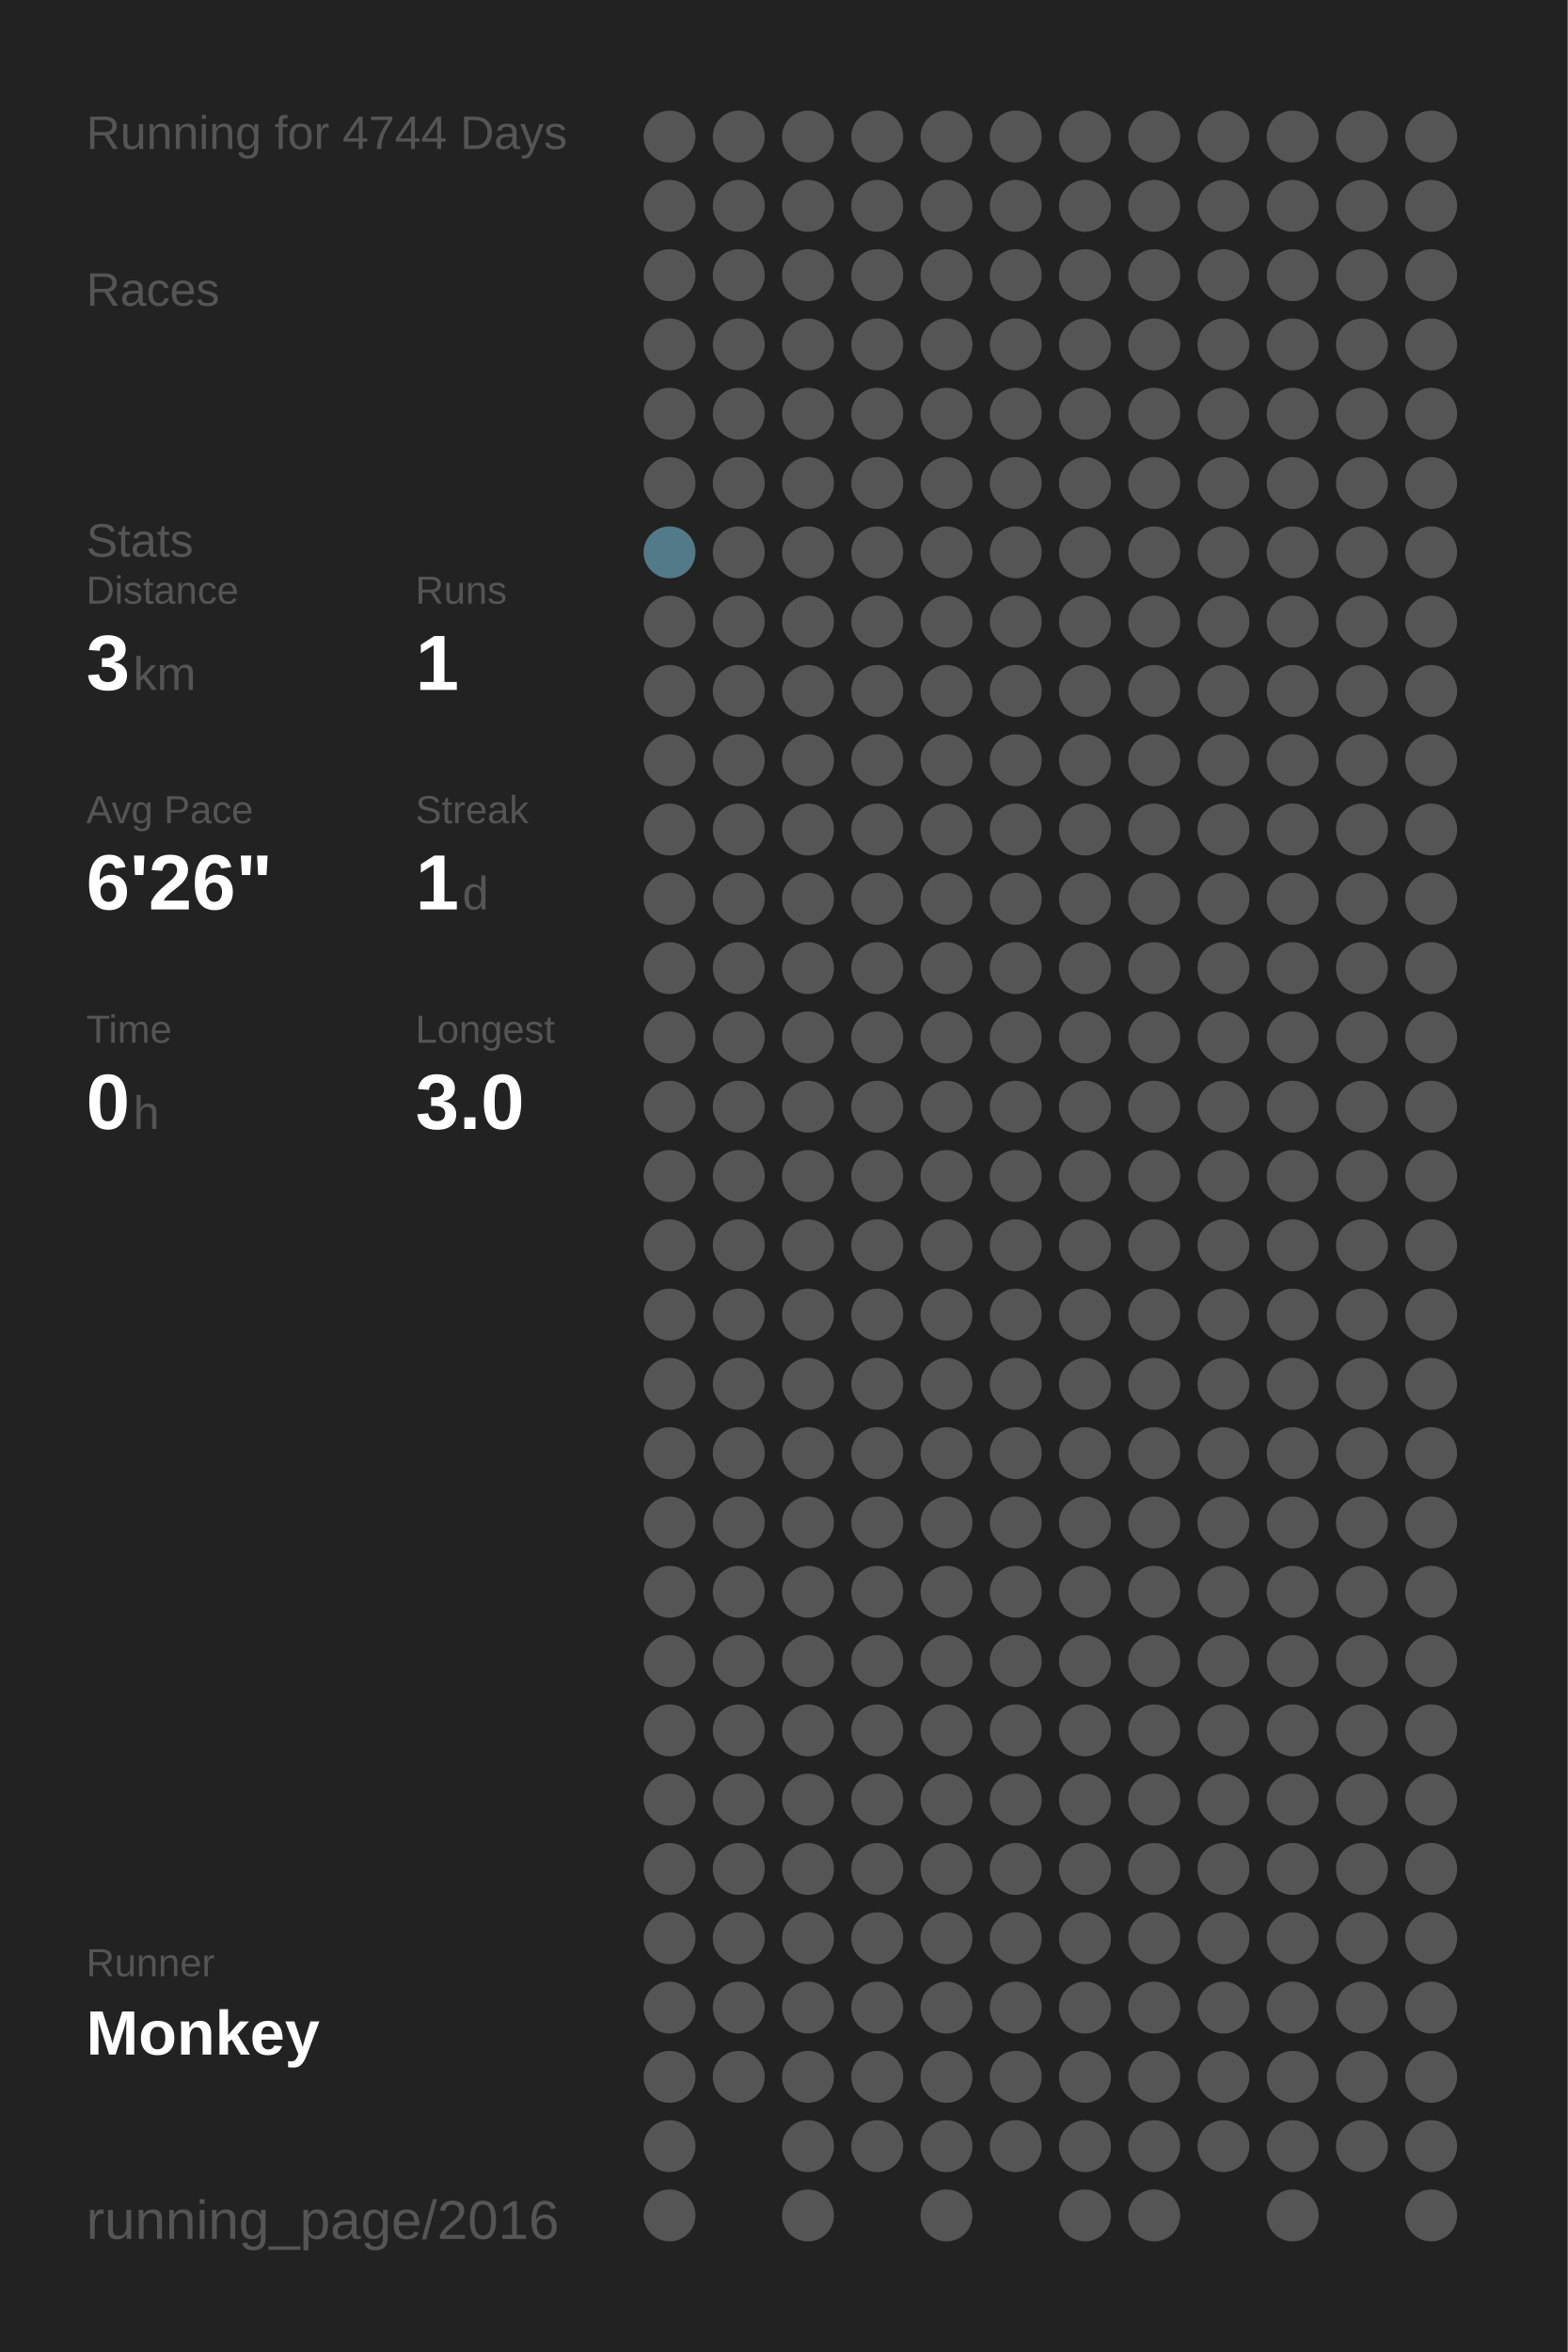
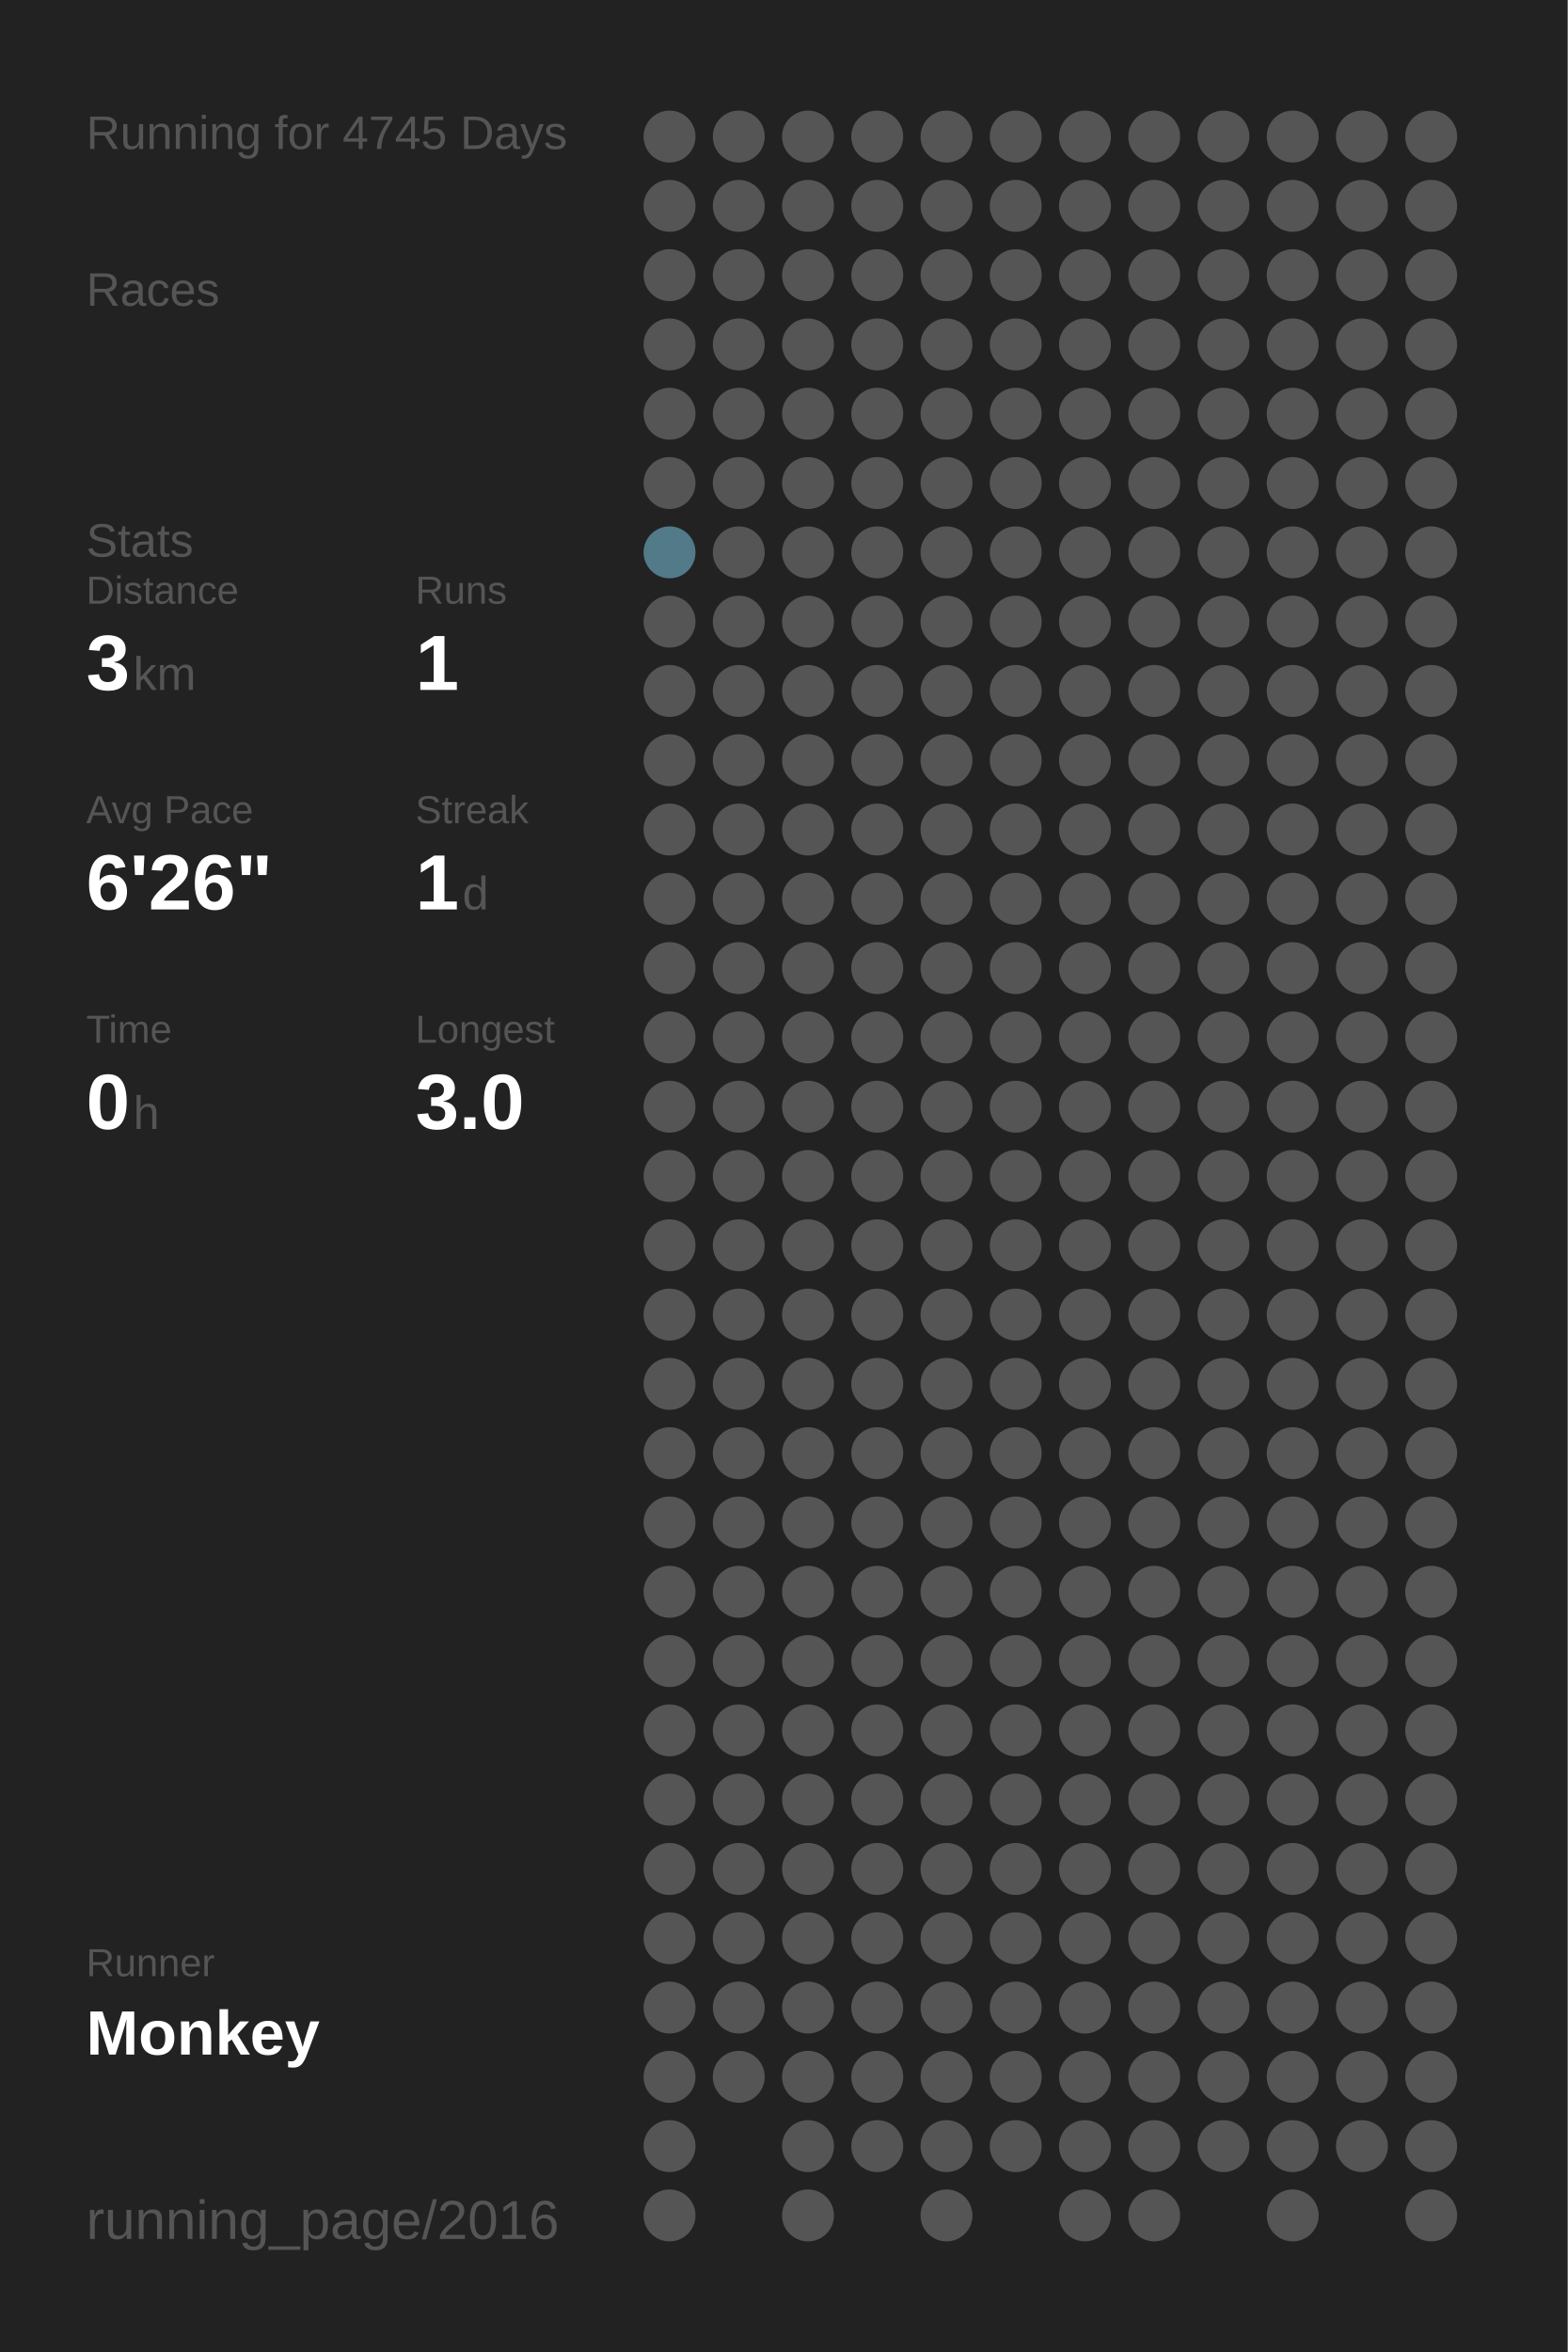
<svg xmlns="http://www.w3.org/2000/svg" baseProfile="full" height="300mm" version="1.1" viewBox="0,0,200,300" width="200mm">
  <defs />
  <rect fill="#222222" height="300" width="200" x="0" y="0" />
-   <text fill="#555555" style="font-size:6px; font-family:Arial;" x="11" y="19">Running for 4744 Days</text>
+   <text fill="#555555" style="font-size:6px; font-family:Arial;" x="11" y="19">Running for 4745 Days</text>
  <text fill="#555555" style="font-size:6px; font-family:Arial;" x="11" y="39">Races</text>
  <text fill="#555555" style="font-size:6px; font-family:Arial;" x="11" y="71">Stats</text>
  <text fill="#555555" style="font-size:5px; font-family:Arial;" x="11" y="77">Distance</text>
  <text fill="#FFFFFF" style="font-size:10px; font-family:Arial; font-weight:bold;" x="11" y="88">3</text>
  <text fill="#555555" style="font-size:6px; font-family:Arial;" x="17" y="88">km</text>
  <text fill="#555555" style="font-size:5px; font-family:Arial;" x="53" y="77">Runs</text>
  <text fill="#FFFFFF" style="font-size:10px; font-family:Arial; font-weight:bold;" x="53" y="88">1</text>
  <text fill="#555555" style="font-size:5px; font-family:Arial;" x="11" y="105">Avg Pace</text>
  <text fill="#FFFFFF" style="font-size:10px; font-family:Arial; font-weight:bold;" x="11" y="116">6'26"</text>
  <text fill="#555555" style="font-size:5px; font-family:Arial;" x="53" y="105">Streak</text>
  <text fill="#FFFFFF" style="font-size:10px; font-family:Arial; font-weight:bold;" x="53" y="116">1</text>
  <text fill="#555555" style="font-size:6px; font-family:Arial;" x="59" y="116">d</text>
  <text fill="#555555" style="font-size:5px; font-family:Arial;" x="11" y="133">Time</text>
  <text fill="#FFFFFF" style="font-size:10px; font-family:Arial; font-weight:bold;" x="11" y="144">0</text>
  <text fill="#555555" style="font-size:6px; font-family:Arial;" x="17" y="144">h</text>
  <text fill="#555555" style="font-size:5px; font-family:Arial;" x="53" y="133">Longest</text>
  <text fill="#FFFFFF" style="font-size:10px; font-family:Arial; font-weight:bold;" x="53" y="144">3.0</text>
  <text fill="#555555" style="font-size:5px; font-family:Arial;" x="11" y="252.065">Runner</text>
  <text fill="#FFFFFF" style="font-size:8px; font-family:Arial; font-weight:bold;" x="11" y="262.065">Monkey</text>
  <text fill="#555555" style="font-size:7px; font-family:Arial;" x="11" y="285.581">running_page/2016</text>
  <circle cx="85.417" cy="17.419" fill="#555555" r="3.312" />
  <circle cx="85.417" cy="26.258" fill="#555555" r="3.312" />
  <circle cx="85.417" cy="35.097" fill="#555555" r="3.312" />
  <circle cx="85.417" cy="43.935" fill="#555555" r="3.312" />
  <circle cx="85.417" cy="52.774" fill="#555555" r="3.312" />
  <circle cx="85.417" cy="61.613" fill="#555555" r="3.312" />
  <circle cx="85.417" cy="70.452" fill="#527a88" r="3.312" />
  <circle cx="85.417" cy="79.29" fill="#555555" r="3.312" />
  <circle cx="85.417" cy="88.129" fill="#555555" r="3.312" />
  <circle cx="85.417" cy="96.968" fill="#555555" r="3.312" />
  <circle cx="85.417" cy="105.806" fill="#555555" r="3.312" />
  <circle cx="85.417" cy="114.645" fill="#555555" r="3.312" />
  <circle cx="85.417" cy="123.484" fill="#555555" r="3.312" />
  <circle cx="85.417" cy="132.323" fill="#555555" r="3.312" />
  <circle cx="85.417" cy="141.161" fill="#555555" r="3.312" />
  <circle cx="85.417" cy="150" fill="#555555" r="3.312" />
  <circle cx="85.417" cy="158.839" fill="#555555" r="3.312" />
  <circle cx="85.417" cy="167.677" fill="#555555" r="3.312" />
  <circle cx="85.417" cy="176.516" fill="#555555" r="3.312" />
  <circle cx="85.417" cy="185.355" fill="#555555" r="3.312" />
  <circle cx="85.417" cy="194.194" fill="#555555" r="3.312" />
  <circle cx="85.417" cy="203.032" fill="#555555" r="3.312" />
  <circle cx="85.417" cy="211.871" fill="#555555" r="3.312" />
  <circle cx="85.417" cy="220.71" fill="#555555" r="3.312" />
  <circle cx="85.417" cy="229.548" fill="#555555" r="3.312" />
  <circle cx="85.417" cy="238.387" fill="#555555" r="3.312" />
  <circle cx="85.417" cy="247.226" fill="#555555" r="3.312" />
  <circle cx="85.417" cy="256.065" fill="#555555" r="3.312" />
  <circle cx="85.417" cy="264.903" fill="#555555" r="3.312" />
  <circle cx="85.417" cy="273.742" fill="#555555" r="3.312" />
  <circle cx="85.417" cy="282.581" fill="#555555" r="3.312" />
  <circle cx="94.25" cy="17.419" fill="#555555" r="3.312" />
  <circle cx="94.25" cy="26.258" fill="#555555" r="3.312" />
  <circle cx="94.25" cy="35.097" fill="#555555" r="3.312" />
  <circle cx="94.25" cy="43.935" fill="#555555" r="3.312" />
  <circle cx="94.25" cy="52.774" fill="#555555" r="3.312" />
  <circle cx="94.25" cy="61.613" fill="#555555" r="3.312" />
  <circle cx="94.25" cy="70.452" fill="#555555" r="3.312" />
  <circle cx="94.25" cy="79.29" fill="#555555" r="3.312" />
  <circle cx="94.25" cy="88.129" fill="#555555" r="3.312" />
  <circle cx="94.25" cy="96.968" fill="#555555" r="3.312" />
  <circle cx="94.25" cy="105.806" fill="#555555" r="3.312" />
  <circle cx="94.25" cy="114.645" fill="#555555" r="3.312" />
  <circle cx="94.25" cy="123.484" fill="#555555" r="3.312" />
  <circle cx="94.25" cy="132.323" fill="#555555" r="3.312" />
  <circle cx="94.25" cy="141.161" fill="#555555" r="3.312" />
  <circle cx="94.25" cy="150" fill="#555555" r="3.312" />
  <circle cx="94.25" cy="158.839" fill="#555555" r="3.312" />
  <circle cx="94.25" cy="167.677" fill="#555555" r="3.312" />
  <circle cx="94.25" cy="176.516" fill="#555555" r="3.312" />
  <circle cx="94.25" cy="185.355" fill="#555555" r="3.312" />
  <circle cx="94.25" cy="194.194" fill="#555555" r="3.312" />
  <circle cx="94.25" cy="203.032" fill="#555555" r="3.312" />
  <circle cx="94.25" cy="211.871" fill="#555555" r="3.312" />
  <circle cx="94.25" cy="220.71" fill="#555555" r="3.312" />
  <circle cx="94.25" cy="229.548" fill="#555555" r="3.312" />
  <circle cx="94.25" cy="238.387" fill="#555555" r="3.312" />
  <circle cx="94.25" cy="247.226" fill="#555555" r="3.312" />
  <circle cx="94.25" cy="256.065" fill="#555555" r="3.312" />
  <circle cx="94.25" cy="264.903" fill="#555555" r="3.312" />
  <circle cx="103.083" cy="17.419" fill="#555555" r="3.312" />
  <circle cx="103.083" cy="26.258" fill="#555555" r="3.312" />
  <circle cx="103.083" cy="35.097" fill="#555555" r="3.312" />
  <circle cx="103.083" cy="43.935" fill="#555555" r="3.312" />
  <circle cx="103.083" cy="52.774" fill="#555555" r="3.312" />
  <circle cx="103.083" cy="61.613" fill="#555555" r="3.312" />
  <circle cx="103.083" cy="70.452" fill="#555555" r="3.312" />
  <circle cx="103.083" cy="79.29" fill="#555555" r="3.312" />
  <circle cx="103.083" cy="88.129" fill="#555555" r="3.312" />
  <circle cx="103.083" cy="96.968" fill="#555555" r="3.312" />
  <circle cx="103.083" cy="105.806" fill="#555555" r="3.312" />
  <circle cx="103.083" cy="114.645" fill="#555555" r="3.312" />
  <circle cx="103.083" cy="123.484" fill="#555555" r="3.312" />
  <circle cx="103.083" cy="132.323" fill="#555555" r="3.312" />
  <circle cx="103.083" cy="141.161" fill="#555555" r="3.312" />
  <circle cx="103.083" cy="150" fill="#555555" r="3.312" />
  <circle cx="103.083" cy="158.839" fill="#555555" r="3.312" />
  <circle cx="103.083" cy="167.677" fill="#555555" r="3.312" />
  <circle cx="103.083" cy="176.516" fill="#555555" r="3.312" />
  <circle cx="103.083" cy="185.355" fill="#555555" r="3.312" />
  <circle cx="103.083" cy="194.194" fill="#555555" r="3.312" />
  <circle cx="103.083" cy="203.032" fill="#555555" r="3.312" />
  <circle cx="103.083" cy="211.871" fill="#555555" r="3.312" />
  <circle cx="103.083" cy="220.71" fill="#555555" r="3.312" />
  <circle cx="103.083" cy="229.548" fill="#555555" r="3.312" />
  <circle cx="103.083" cy="238.387" fill="#555555" r="3.312" />
  <circle cx="103.083" cy="247.226" fill="#555555" r="3.312" />
  <circle cx="103.083" cy="256.065" fill="#555555" r="3.312" />
  <circle cx="103.083" cy="264.903" fill="#555555" r="3.312" />
  <circle cx="103.083" cy="273.742" fill="#555555" r="3.312" />
  <circle cx="103.083" cy="282.581" fill="#555555" r="3.312" />
  <circle cx="111.917" cy="17.419" fill="#555555" r="3.312" />
  <circle cx="111.917" cy="26.258" fill="#555555" r="3.312" />
  <circle cx="111.917" cy="35.097" fill="#555555" r="3.312" />
  <circle cx="111.917" cy="43.935" fill="#555555" r="3.312" />
  <circle cx="111.917" cy="52.774" fill="#555555" r="3.312" />
  <circle cx="111.917" cy="61.613" fill="#555555" r="3.312" />
  <circle cx="111.917" cy="70.452" fill="#555555" r="3.312" />
  <circle cx="111.917" cy="79.29" fill="#555555" r="3.312" />
  <circle cx="111.917" cy="88.129" fill="#555555" r="3.312" />
  <circle cx="111.917" cy="96.968" fill="#555555" r="3.312" />
  <circle cx="111.917" cy="105.806" fill="#555555" r="3.312" />
  <circle cx="111.917" cy="114.645" fill="#555555" r="3.312" />
  <circle cx="111.917" cy="123.484" fill="#555555" r="3.312" />
  <circle cx="111.917" cy="132.323" fill="#555555" r="3.312" />
  <circle cx="111.917" cy="141.161" fill="#555555" r="3.312" />
  <circle cx="111.917" cy="150" fill="#555555" r="3.312" />
  <circle cx="111.917" cy="158.839" fill="#555555" r="3.312" />
  <circle cx="111.917" cy="167.677" fill="#555555" r="3.312" />
  <circle cx="111.917" cy="176.516" fill="#555555" r="3.312" />
  <circle cx="111.917" cy="185.355" fill="#555555" r="3.312" />
  <circle cx="111.917" cy="194.194" fill="#555555" r="3.312" />
  <circle cx="111.917" cy="203.032" fill="#555555" r="3.312" />
  <circle cx="111.917" cy="211.871" fill="#555555" r="3.312" />
  <circle cx="111.917" cy="220.71" fill="#555555" r="3.312" />
  <circle cx="111.917" cy="229.548" fill="#555555" r="3.312" />
  <circle cx="111.917" cy="238.387" fill="#555555" r="3.312" />
  <circle cx="111.917" cy="247.226" fill="#555555" r="3.312" />
  <circle cx="111.917" cy="256.065" fill="#555555" r="3.312" />
  <circle cx="111.917" cy="264.903" fill="#555555" r="3.312" />
  <circle cx="111.917" cy="273.742" fill="#555555" r="3.312" />
  <circle cx="120.75" cy="17.419" fill="#555555" r="3.312" />
  <circle cx="120.75" cy="26.258" fill="#555555" r="3.312" />
  <circle cx="120.75" cy="35.097" fill="#555555" r="3.312" />
  <circle cx="120.75" cy="43.935" fill="#555555" r="3.312" />
  <circle cx="120.75" cy="52.774" fill="#555555" r="3.312" />
  <circle cx="120.75" cy="61.613" fill="#555555" r="3.312" />
  <circle cx="120.75" cy="70.452" fill="#555555" r="3.312" />
  <circle cx="120.75" cy="79.29" fill="#555555" r="3.312" />
  <circle cx="120.75" cy="88.129" fill="#555555" r="3.312" />
  <circle cx="120.75" cy="96.968" fill="#555555" r="3.312" />
  <circle cx="120.75" cy="105.806" fill="#555555" r="3.312" />
  <circle cx="120.75" cy="114.645" fill="#555555" r="3.312" />
  <circle cx="120.75" cy="123.484" fill="#555555" r="3.312" />
  <circle cx="120.75" cy="132.323" fill="#555555" r="3.312" />
  <circle cx="120.75" cy="141.161" fill="#555555" r="3.312" />
  <circle cx="120.75" cy="150" fill="#555555" r="3.312" />
  <circle cx="120.75" cy="158.839" fill="#555555" r="3.312" />
  <circle cx="120.75" cy="167.677" fill="#555555" r="3.312" />
  <circle cx="120.75" cy="176.516" fill="#555555" r="3.312" />
  <circle cx="120.75" cy="185.355" fill="#555555" r="3.312" />
  <circle cx="120.75" cy="194.194" fill="#555555" r="3.312" />
  <circle cx="120.75" cy="203.032" fill="#555555" r="3.312" />
  <circle cx="120.75" cy="211.871" fill="#555555" r="3.312" />
  <circle cx="120.75" cy="220.71" fill="#555555" r="3.312" />
  <circle cx="120.75" cy="229.548" fill="#555555" r="3.312" />
  <circle cx="120.75" cy="238.387" fill="#555555" r="3.312" />
  <circle cx="120.75" cy="247.226" fill="#555555" r="3.312" />
  <circle cx="120.75" cy="256.065" fill="#555555" r="3.312" />
  <circle cx="120.75" cy="264.903" fill="#555555" r="3.312" />
  <circle cx="120.75" cy="273.742" fill="#555555" r="3.312" />
  <circle cx="120.75" cy="282.581" fill="#555555" r="3.312" />
  <circle cx="129.583" cy="17.419" fill="#555555" r="3.312" />
  <circle cx="129.583" cy="26.258" fill="#555555" r="3.312" />
  <circle cx="129.583" cy="35.097" fill="#555555" r="3.312" />
  <circle cx="129.583" cy="43.935" fill="#555555" r="3.312" />
  <circle cx="129.583" cy="52.774" fill="#555555" r="3.312" />
  <circle cx="129.583" cy="61.613" fill="#555555" r="3.312" />
  <circle cx="129.583" cy="70.452" fill="#555555" r="3.312" />
  <circle cx="129.583" cy="79.29" fill="#555555" r="3.312" />
  <circle cx="129.583" cy="88.129" fill="#555555" r="3.312" />
  <circle cx="129.583" cy="96.968" fill="#555555" r="3.312" />
  <circle cx="129.583" cy="105.806" fill="#555555" r="3.312" />
  <circle cx="129.583" cy="114.645" fill="#555555" r="3.312" />
  <circle cx="129.583" cy="123.484" fill="#555555" r="3.312" />
  <circle cx="129.583" cy="132.323" fill="#555555" r="3.312" />
  <circle cx="129.583" cy="141.161" fill="#555555" r="3.312" />
  <circle cx="129.583" cy="150" fill="#555555" r="3.312" />
  <circle cx="129.583" cy="158.839" fill="#555555" r="3.312" />
  <circle cx="129.583" cy="167.677" fill="#555555" r="3.312" />
  <circle cx="129.583" cy="176.516" fill="#555555" r="3.312" />
  <circle cx="129.583" cy="185.355" fill="#555555" r="3.312" />
  <circle cx="129.583" cy="194.194" fill="#555555" r="3.312" />
  <circle cx="129.583" cy="203.032" fill="#555555" r="3.312" />
  <circle cx="129.583" cy="211.871" fill="#555555" r="3.312" />
  <circle cx="129.583" cy="220.71" fill="#555555" r="3.312" />
  <circle cx="129.583" cy="229.548" fill="#555555" r="3.312" />
  <circle cx="129.583" cy="238.387" fill="#555555" r="3.312" />
  <circle cx="129.583" cy="247.226" fill="#555555" r="3.312" />
  <circle cx="129.583" cy="256.065" fill="#555555" r="3.312" />
  <circle cx="129.583" cy="264.903" fill="#555555" r="3.312" />
  <circle cx="129.583" cy="273.742" fill="#555555" r="3.312" />
  <circle cx="138.417" cy="17.419" fill="#555555" r="3.312" />
  <circle cx="138.417" cy="26.258" fill="#555555" r="3.312" />
  <circle cx="138.417" cy="35.097" fill="#555555" r="3.312" />
  <circle cx="138.417" cy="43.935" fill="#555555" r="3.312" />
  <circle cx="138.417" cy="52.774" fill="#555555" r="3.312" />
  <circle cx="138.417" cy="61.613" fill="#555555" r="3.312" />
  <circle cx="138.417" cy="70.452" fill="#555555" r="3.312" />
  <circle cx="138.417" cy="79.29" fill="#555555" r="3.312" />
  <circle cx="138.417" cy="88.129" fill="#555555" r="3.312" />
  <circle cx="138.417" cy="96.968" fill="#555555" r="3.312" />
  <circle cx="138.417" cy="105.806" fill="#555555" r="3.312" />
  <circle cx="138.417" cy="114.645" fill="#555555" r="3.312" />
  <circle cx="138.417" cy="123.484" fill="#555555" r="3.312" />
  <circle cx="138.417" cy="132.323" fill="#555555" r="3.312" />
  <circle cx="138.417" cy="141.161" fill="#555555" r="3.312" />
  <circle cx="138.417" cy="150" fill="#555555" r="3.312" />
  <circle cx="138.417" cy="158.839" fill="#555555" r="3.312" />
  <circle cx="138.417" cy="167.677" fill="#555555" r="3.312" />
  <circle cx="138.417" cy="176.516" fill="#555555" r="3.312" />
  <circle cx="138.417" cy="185.355" fill="#555555" r="3.312" />
  <circle cx="138.417" cy="194.194" fill="#555555" r="3.312" />
  <circle cx="138.417" cy="203.032" fill="#555555" r="3.312" />
  <circle cx="138.417" cy="211.871" fill="#555555" r="3.312" />
  <circle cx="138.417" cy="220.71" fill="#555555" r="3.312" />
  <circle cx="138.417" cy="229.548" fill="#555555" r="3.312" />
  <circle cx="138.417" cy="238.387" fill="#555555" r="3.312" />
  <circle cx="138.417" cy="247.226" fill="#555555" r="3.312" />
  <circle cx="138.417" cy="256.065" fill="#555555" r="3.312" />
  <circle cx="138.417" cy="264.903" fill="#555555" r="3.312" />
  <circle cx="138.417" cy="273.742" fill="#555555" r="3.312" />
  <circle cx="138.417" cy="282.581" fill="#555555" r="3.312" />
  <circle cx="147.25" cy="17.419" fill="#555555" r="3.312" />
  <circle cx="147.25" cy="26.258" fill="#555555" r="3.312" />
  <circle cx="147.25" cy="35.097" fill="#555555" r="3.312" />
  <circle cx="147.25" cy="43.935" fill="#555555" r="3.312" />
  <circle cx="147.25" cy="52.774" fill="#555555" r="3.312" />
  <circle cx="147.25" cy="61.613" fill="#555555" r="3.312" />
  <circle cx="147.25" cy="70.452" fill="#555555" r="3.312" />
  <circle cx="147.25" cy="79.29" fill="#555555" r="3.312" />
  <circle cx="147.25" cy="88.129" fill="#555555" r="3.312" />
  <circle cx="147.25" cy="96.968" fill="#555555" r="3.312" />
  <circle cx="147.25" cy="105.806" fill="#555555" r="3.312" />
  <circle cx="147.25" cy="114.645" fill="#555555" r="3.312" />
  <circle cx="147.25" cy="123.484" fill="#555555" r="3.312" />
  <circle cx="147.25" cy="132.323" fill="#555555" r="3.312" />
  <circle cx="147.25" cy="141.161" fill="#555555" r="3.312" />
  <circle cx="147.25" cy="150" fill="#555555" r="3.312" />
  <circle cx="147.25" cy="158.839" fill="#555555" r="3.312" />
  <circle cx="147.25" cy="167.677" fill="#555555" r="3.312" />
  <circle cx="147.25" cy="176.516" fill="#555555" r="3.312" />
  <circle cx="147.25" cy="185.355" fill="#555555" r="3.312" />
  <circle cx="147.25" cy="194.194" fill="#555555" r="3.312" />
  <circle cx="147.25" cy="203.032" fill="#555555" r="3.312" />
  <circle cx="147.25" cy="211.871" fill="#555555" r="3.312" />
  <circle cx="147.25" cy="220.71" fill="#555555" r="3.312" />
  <circle cx="147.25" cy="229.548" fill="#555555" r="3.312" />
  <circle cx="147.25" cy="238.387" fill="#555555" r="3.312" />
  <circle cx="147.25" cy="247.226" fill="#555555" r="3.312" />
  <circle cx="147.25" cy="256.065" fill="#555555" r="3.312" />
  <circle cx="147.25" cy="264.903" fill="#555555" r="3.312" />
  <circle cx="147.25" cy="273.742" fill="#555555" r="3.312" />
  <circle cx="147.25" cy="282.581" fill="#555555" r="3.312" />
  <circle cx="156.083" cy="17.419" fill="#555555" r="3.312" />
  <circle cx="156.083" cy="26.258" fill="#555555" r="3.312" />
  <circle cx="156.083" cy="35.097" fill="#555555" r="3.312" />
  <circle cx="156.083" cy="43.935" fill="#555555" r="3.312" />
  <circle cx="156.083" cy="52.774" fill="#555555" r="3.312" />
  <circle cx="156.083" cy="61.613" fill="#555555" r="3.312" />
  <circle cx="156.083" cy="70.452" fill="#555555" r="3.312" />
  <circle cx="156.083" cy="79.29" fill="#555555" r="3.312" />
  <circle cx="156.083" cy="88.129" fill="#555555" r="3.312" />
  <circle cx="156.083" cy="96.968" fill="#555555" r="3.312" />
  <circle cx="156.083" cy="105.806" fill="#555555" r="3.312" />
  <circle cx="156.083" cy="114.645" fill="#555555" r="3.312" />
  <circle cx="156.083" cy="123.484" fill="#555555" r="3.312" />
  <circle cx="156.083" cy="132.323" fill="#555555" r="3.312" />
  <circle cx="156.083" cy="141.161" fill="#555555" r="3.312" />
  <circle cx="156.083" cy="150" fill="#555555" r="3.312" />
  <circle cx="156.083" cy="158.839" fill="#555555" r="3.312" />
  <circle cx="156.083" cy="167.677" fill="#555555" r="3.312" />
  <circle cx="156.083" cy="176.516" fill="#555555" r="3.312" />
  <circle cx="156.083" cy="185.355" fill="#555555" r="3.312" />
  <circle cx="156.083" cy="194.194" fill="#555555" r="3.312" />
  <circle cx="156.083" cy="203.032" fill="#555555" r="3.312" />
  <circle cx="156.083" cy="211.871" fill="#555555" r="3.312" />
  <circle cx="156.083" cy="220.71" fill="#555555" r="3.312" />
  <circle cx="156.083" cy="229.548" fill="#555555" r="3.312" />
  <circle cx="156.083" cy="238.387" fill="#555555" r="3.312" />
  <circle cx="156.083" cy="247.226" fill="#555555" r="3.312" />
  <circle cx="156.083" cy="256.065" fill="#555555" r="3.312" />
  <circle cx="156.083" cy="264.903" fill="#555555" r="3.312" />
  <circle cx="156.083" cy="273.742" fill="#555555" r="3.312" />
  <circle cx="164.917" cy="17.419" fill="#555555" r="3.312" />
  <circle cx="164.917" cy="26.258" fill="#555555" r="3.312" />
  <circle cx="164.917" cy="35.097" fill="#555555" r="3.312" />
  <circle cx="164.917" cy="43.935" fill="#555555" r="3.312" />
  <circle cx="164.917" cy="52.774" fill="#555555" r="3.312" />
  <circle cx="164.917" cy="61.613" fill="#555555" r="3.312" />
  <circle cx="164.917" cy="70.452" fill="#555555" r="3.312" />
  <circle cx="164.917" cy="79.29" fill="#555555" r="3.312" />
  <circle cx="164.917" cy="88.129" fill="#555555" r="3.312" />
  <circle cx="164.917" cy="96.968" fill="#555555" r="3.312" />
  <circle cx="164.917" cy="105.806" fill="#555555" r="3.312" />
  <circle cx="164.917" cy="114.645" fill="#555555" r="3.312" />
  <circle cx="164.917" cy="123.484" fill="#555555" r="3.312" />
  <circle cx="164.917" cy="132.323" fill="#555555" r="3.312" />
  <circle cx="164.917" cy="141.161" fill="#555555" r="3.312" />
  <circle cx="164.917" cy="150" fill="#555555" r="3.312" />
  <circle cx="164.917" cy="158.839" fill="#555555" r="3.312" />
  <circle cx="164.917" cy="167.677" fill="#555555" r="3.312" />
  <circle cx="164.917" cy="176.516" fill="#555555" r="3.312" />
  <circle cx="164.917" cy="185.355" fill="#555555" r="3.312" />
  <circle cx="164.917" cy="194.194" fill="#555555" r="3.312" />
  <circle cx="164.917" cy="203.032" fill="#555555" r="3.312" />
  <circle cx="164.917" cy="211.871" fill="#555555" r="3.312" />
  <circle cx="164.917" cy="220.71" fill="#555555" r="3.312" />
  <circle cx="164.917" cy="229.548" fill="#555555" r="3.312" />
  <circle cx="164.917" cy="238.387" fill="#555555" r="3.312" />
  <circle cx="164.917" cy="247.226" fill="#555555" r="3.312" />
  <circle cx="164.917" cy="256.065" fill="#555555" r="3.312" />
  <circle cx="164.917" cy="264.903" fill="#555555" r="3.312" />
  <circle cx="164.917" cy="273.742" fill="#555555" r="3.312" />
  <circle cx="164.917" cy="282.581" fill="#555555" r="3.312" />
  <circle cx="173.75" cy="17.419" fill="#555555" r="3.312" />
  <circle cx="173.75" cy="26.258" fill="#555555" r="3.312" />
  <circle cx="173.75" cy="35.097" fill="#555555" r="3.312" />
  <circle cx="173.75" cy="43.935" fill="#555555" r="3.312" />
  <circle cx="173.75" cy="52.774" fill="#555555" r="3.312" />
  <circle cx="173.75" cy="61.613" fill="#555555" r="3.312" />
  <circle cx="173.75" cy="70.452" fill="#555555" r="3.312" />
  <circle cx="173.75" cy="79.29" fill="#555555" r="3.312" />
  <circle cx="173.75" cy="88.129" fill="#555555" r="3.312" />
  <circle cx="173.75" cy="96.968" fill="#555555" r="3.312" />
  <circle cx="173.75" cy="105.806" fill="#555555" r="3.312" />
  <circle cx="173.75" cy="114.645" fill="#555555" r="3.312" />
  <circle cx="173.75" cy="123.484" fill="#555555" r="3.312" />
  <circle cx="173.75" cy="132.323" fill="#555555" r="3.312" />
  <circle cx="173.75" cy="141.161" fill="#555555" r="3.312" />
  <circle cx="173.75" cy="150" fill="#555555" r="3.312" />
  <circle cx="173.75" cy="158.839" fill="#555555" r="3.312" />
  <circle cx="173.75" cy="167.677" fill="#555555" r="3.312" />
  <circle cx="173.75" cy="176.516" fill="#555555" r="3.312" />
  <circle cx="173.75" cy="185.355" fill="#555555" r="3.312" />
  <circle cx="173.75" cy="194.194" fill="#555555" r="3.312" />
  <circle cx="173.75" cy="203.032" fill="#555555" r="3.312" />
  <circle cx="173.75" cy="211.871" fill="#555555" r="3.312" />
  <circle cx="173.75" cy="220.71" fill="#555555" r="3.312" />
  <circle cx="173.75" cy="229.548" fill="#555555" r="3.312" />
  <circle cx="173.75" cy="238.387" fill="#555555" r="3.312" />
  <circle cx="173.75" cy="247.226" fill="#555555" r="3.312" />
  <circle cx="173.75" cy="256.065" fill="#555555" r="3.312" />
  <circle cx="173.75" cy="264.903" fill="#555555" r="3.312" />
  <circle cx="173.75" cy="273.742" fill="#555555" r="3.312" />
  <circle cx="182.583" cy="17.419" fill="#555555" r="3.312" />
  <circle cx="182.583" cy="26.258" fill="#555555" r="3.312" />
  <circle cx="182.583" cy="35.097" fill="#555555" r="3.312" />
  <circle cx="182.583" cy="43.935" fill="#555555" r="3.312" />
  <circle cx="182.583" cy="52.774" fill="#555555" r="3.312" />
  <circle cx="182.583" cy="61.613" fill="#555555" r="3.312" />
  <circle cx="182.583" cy="70.452" fill="#555555" r="3.312" />
  <circle cx="182.583" cy="79.29" fill="#555555" r="3.312" />
  <circle cx="182.583" cy="88.129" fill="#555555" r="3.312" />
  <circle cx="182.583" cy="96.968" fill="#555555" r="3.312" />
  <circle cx="182.583" cy="105.806" fill="#555555" r="3.312" />
  <circle cx="182.583" cy="114.645" fill="#555555" r="3.312" />
  <circle cx="182.583" cy="123.484" fill="#555555" r="3.312" />
  <circle cx="182.583" cy="132.323" fill="#555555" r="3.312" />
  <circle cx="182.583" cy="141.161" fill="#555555" r="3.312" />
  <circle cx="182.583" cy="150" fill="#555555" r="3.312" />
  <circle cx="182.583" cy="158.839" fill="#555555" r="3.312" />
  <circle cx="182.583" cy="167.677" fill="#555555" r="3.312" />
  <circle cx="182.583" cy="176.516" fill="#555555" r="3.312" />
  <circle cx="182.583" cy="185.355" fill="#555555" r="3.312" />
  <circle cx="182.583" cy="194.194" fill="#555555" r="3.312" />
  <circle cx="182.583" cy="203.032" fill="#555555" r="3.312" />
  <circle cx="182.583" cy="211.871" fill="#555555" r="3.312" />
  <circle cx="182.583" cy="220.71" fill="#555555" r="3.312" />
  <circle cx="182.583" cy="229.548" fill="#555555" r="3.312" />
  <circle cx="182.583" cy="238.387" fill="#555555" r="3.312" />
  <circle cx="182.583" cy="247.226" fill="#555555" r="3.312" />
  <circle cx="182.583" cy="256.065" fill="#555555" r="3.312" />
  <circle cx="182.583" cy="264.903" fill="#555555" r="3.312" />
  <circle cx="182.583" cy="273.742" fill="#555555" r="3.312" />
  <circle cx="182.583" cy="282.581" fill="#555555" r="3.312" />
</svg>
